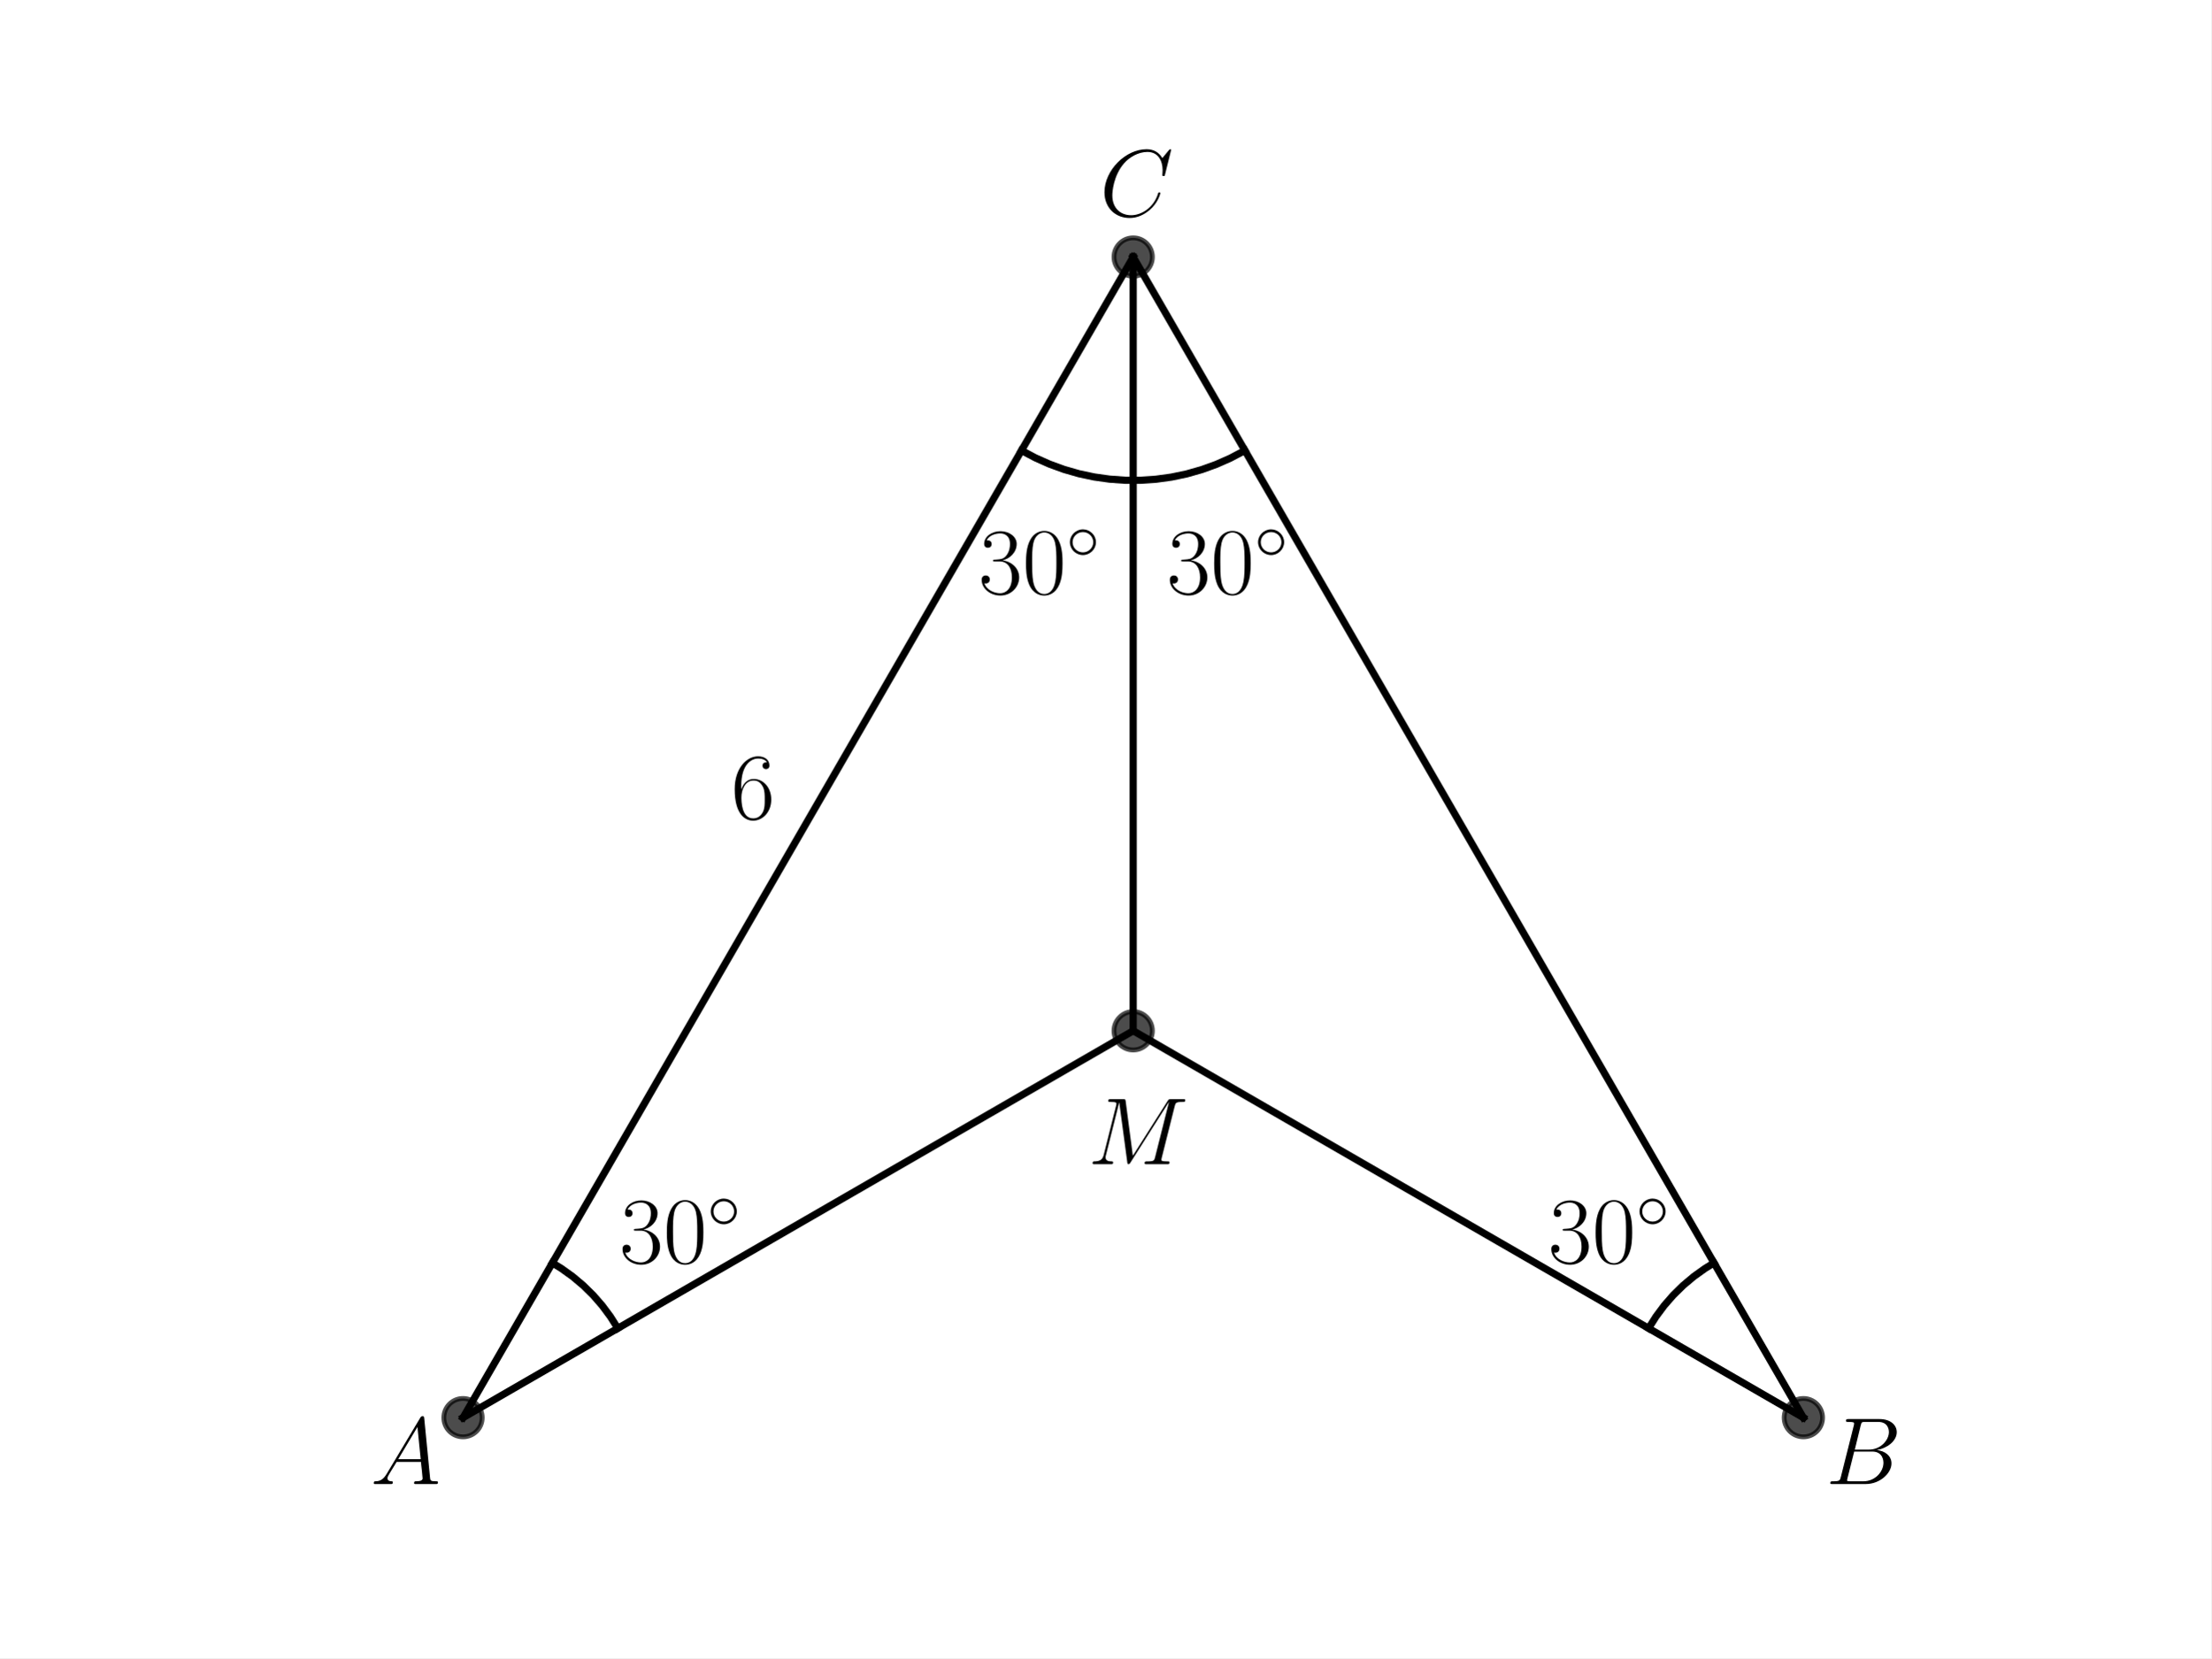
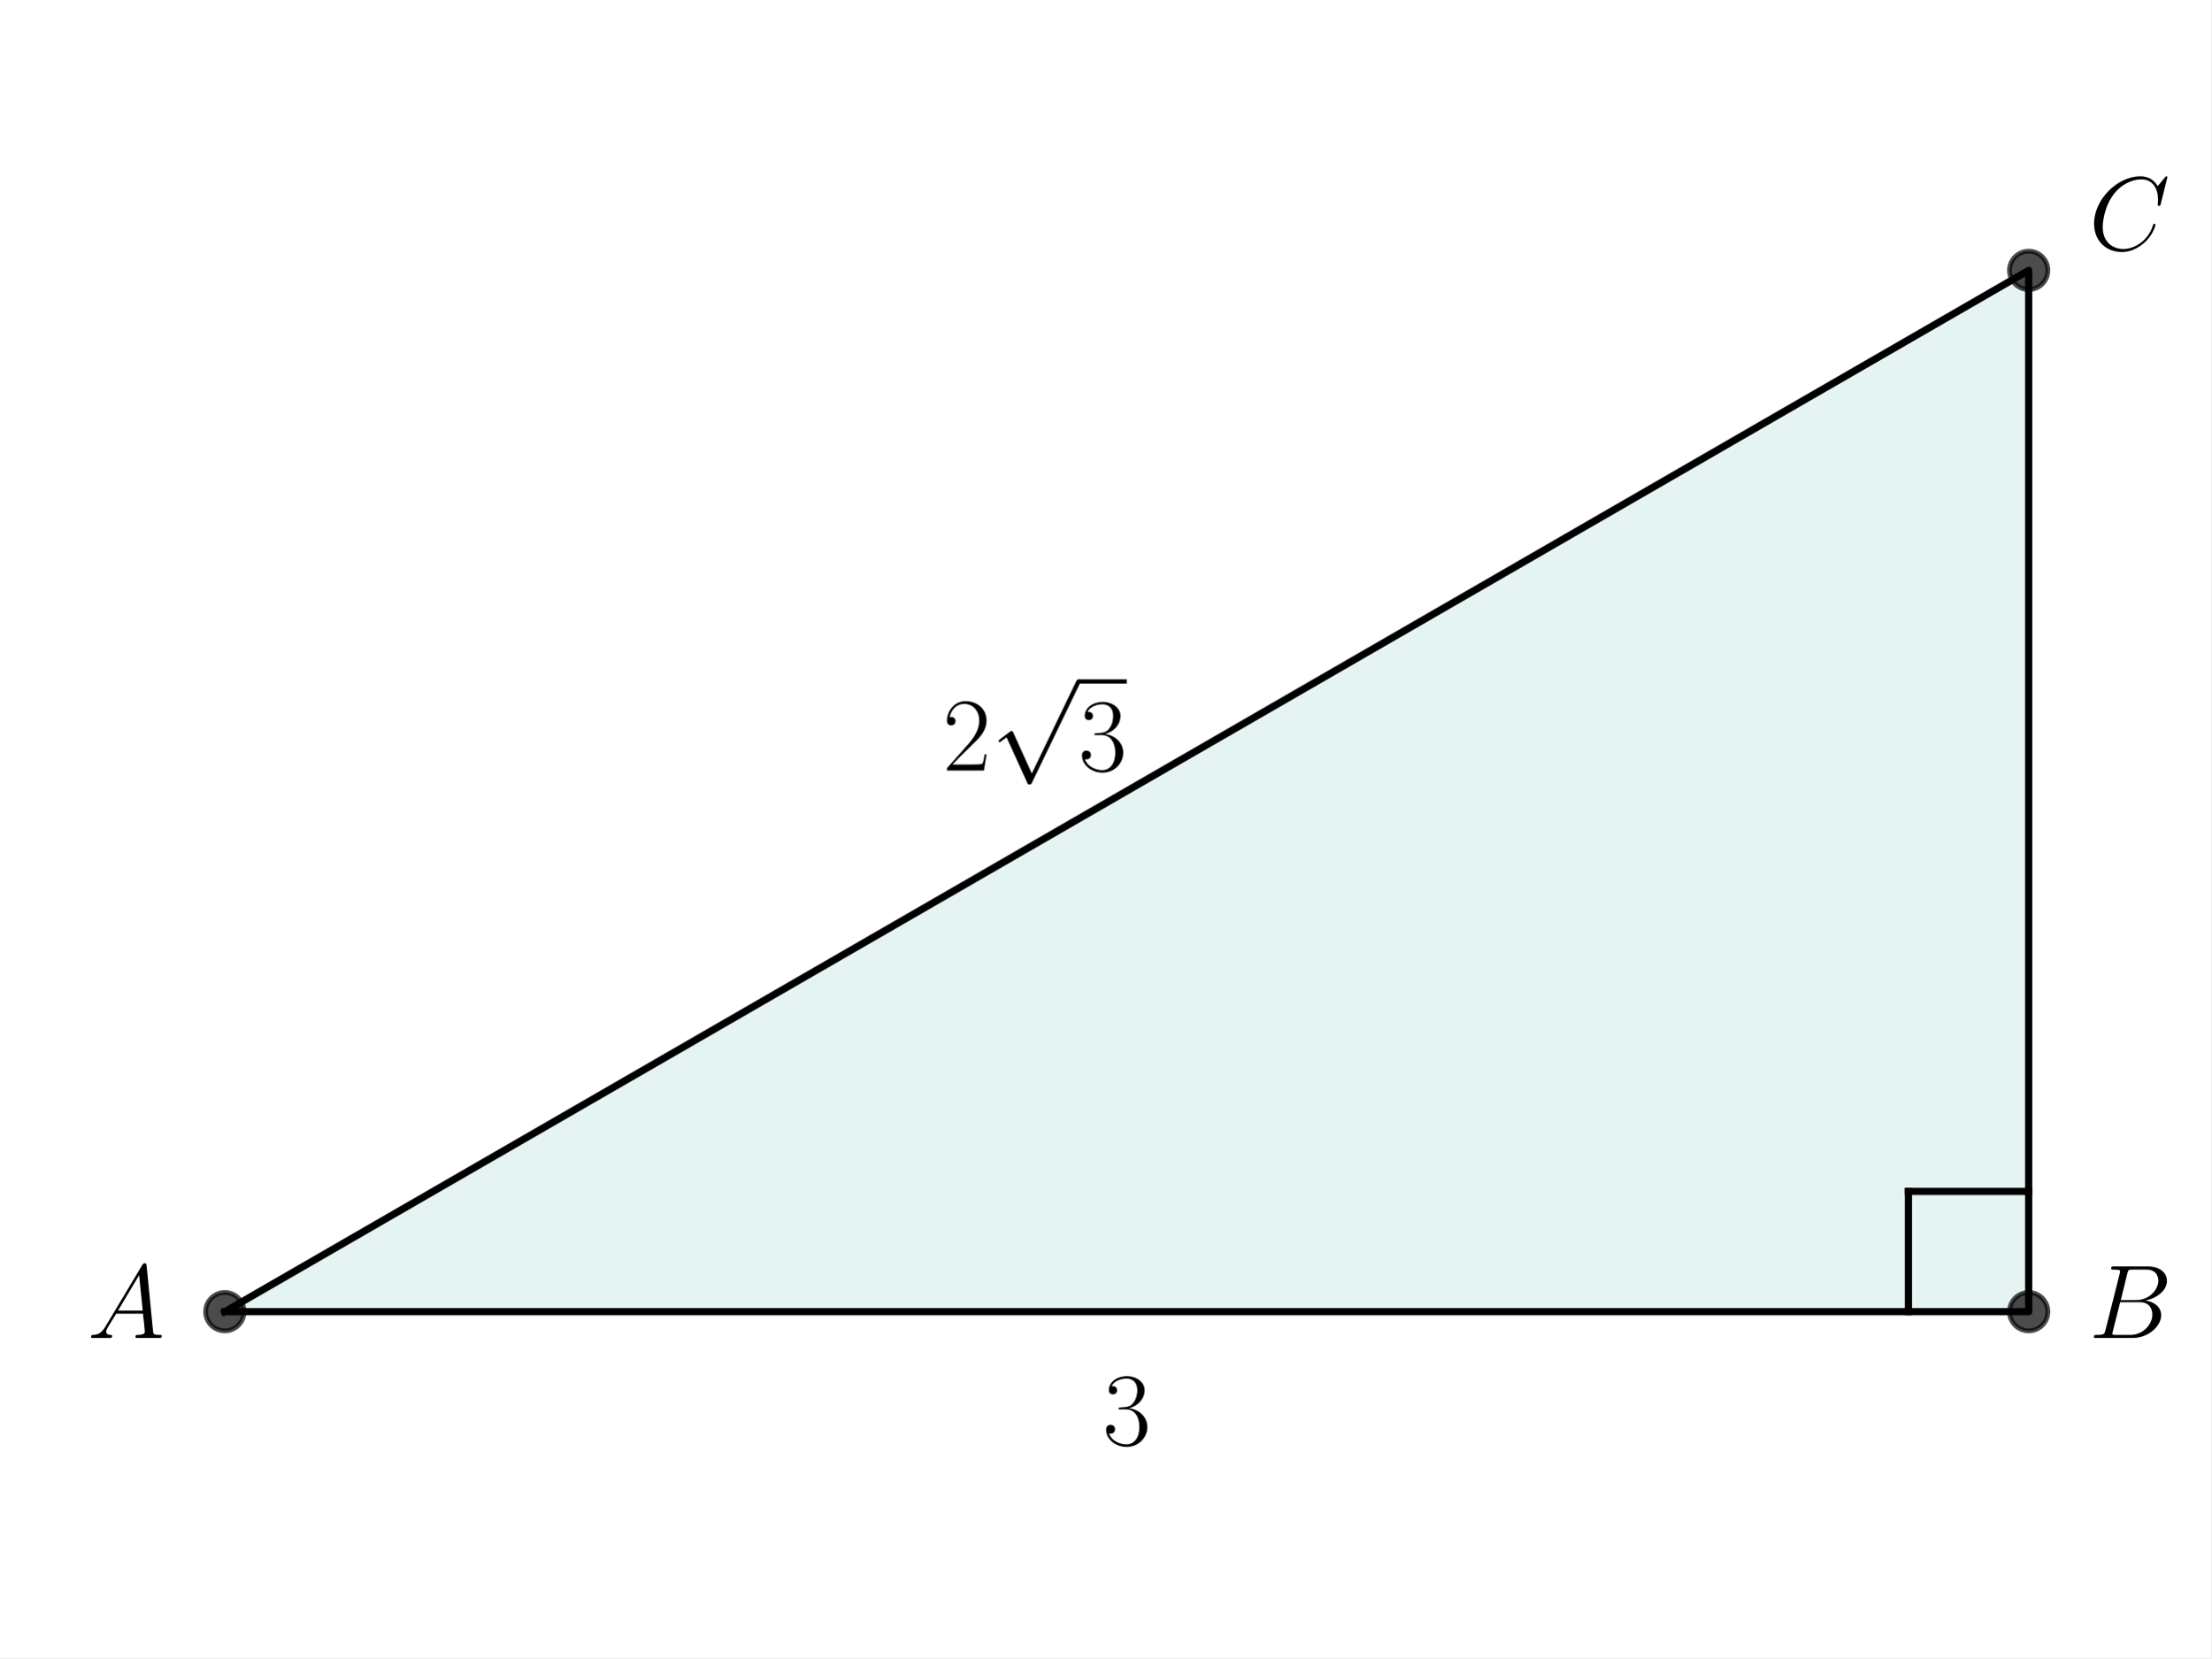
<svg xmlns="http://www.w3.org/2000/svg" xmlns:xlink="http://www.w3.org/1999/xlink" width="460.8pt" height="345.6pt" viewBox="0 0 460.8 345.6" version="1.1">
  <defs>
    <style type="text/css">*{stroke-linejoin: round; stroke-linecap: butt}</style>
  </defs>
  <g id="figure_1">
    <g id="patch_1">
      <path d="M 0 345.6  L 460.8 345.6  L 460.8 0  L 0 0  z " style="fill: #ffffff" />
    </g>
    <g id="axes_1">
+       <g id="patch_2">
+         <path d="M 46.852 273.395  L 422.785 273.395  L 422.785 56.349  z " clip-path="url(#pf0dd8fb226)" style="fill: #008080; opacity: 0.1; stroke: #008080; stroke-linejoin: miter" />
+       </g>
      <g id="line2d_1">
-         <defs>
-           <path id="m918f238017" d="M 0 4  C 1.061 4 2.078 3.579 2.828 2.828  C 3.579 2.078 4 1.061 4 0  C 4 -1.061 3.579 -2.078 2.828 -2.828  C 2.078 -3.579 1.061 -4 0 -4  C -1.061 -4 -2.078 -3.579 -2.828 -2.828  C -3.579 -2.078 -4 -1.061 -4 0  C -4 1.061 -3.579 2.078 -2.828 2.828  C -2.078 3.579 -1.061 4 0 4  z " style="stroke: #000000; stroke-opacity: 0.7" />
-         </defs>
-         <g clip-path="url(#p2beed19e4f)">
-           <use xlink:href="#m918f238017" x="96.487" y="295.488" style="fill-opacity: 0.7; stroke: #000000; stroke-opacity: 0.7" />
-         </g>
+         <path d="M 46.852 273.395  L 422.785 273.395  L 422.785 56.349  L 46.852 273.395  " clip-path="url(#pf0dd8fb226)" style="fill: none; stroke: #000000; stroke-width: 1.5; stroke-linecap: square" />
      </g>
      <g id="line2d_2">
-         <g clip-path="url(#p2beed19e4f)">
-           <use xlink:href="#m918f238017" x="375.833" y="295.488" style="fill-opacity: 0.7; stroke: #000000; stroke-opacity: 0.7" />
+         <defs>
+           <path id="m519d380abe" d="M 0 4  C 1.061 4 2.078 3.579 2.828 2.828  C 3.579 2.078 4 1.061 4 0  C 4 -1.061 3.579 -2.078 2.828 -2.828  C 2.078 -3.579 1.061 -4 0 -4  C -1.061 -4 -2.078 -3.579 -2.828 -2.828  C -3.579 -2.078 -4 -1.061 -4 0  C -4 1.061 -3.579 2.078 -2.828 2.828  C -2.078 3.579 -1.061 4 0 4  z " style="stroke: #000000; stroke-opacity: 0.7" />
+         </defs>
+         <g clip-path="url(#pf0dd8fb226)">
+           <use xlink:href="#m519d380abe" x="422.785" y="56.349" style="fill-opacity: 0.7; stroke: #000000; stroke-opacity: 0.7" />
+           <use xlink:href="#m519d380abe" x="422.785" y="273.395" style="fill-opacity: 0.7; stroke: #000000; stroke-opacity: 0.7" />
+           <use xlink:href="#m519d380abe" x="46.852" y="273.395" style="fill-opacity: 0.7; stroke: #000000; stroke-opacity: 0.7" />
        </g>
      </g>
      <g id="line2d_3">
-         <g clip-path="url(#p2beed19e4f)">
-           <use xlink:href="#m918f238017" x="236.16" y="53.568" style="fill-opacity: 0.7; stroke: #000000; stroke-opacity: 0.7" />
-         </g>
+         <path d="M 422.785 248.333  L 397.723 248.333  " clip-path="url(#pf0dd8fb226)" style="fill: none; stroke: #000000; stroke-width: 1.5; stroke-linecap: square" />
      </g>
      <g id="line2d_4">
-         <g clip-path="url(#p2beed19e4f)">
-           <use xlink:href="#m918f238017" x="236.16" y="214.848" style="fill-opacity: 0.7; stroke: #000000; stroke-opacity: 0.7" />
-         </g>
-       </g>
-       <g id="line2d_5">
-         <path d="M 96.487 295.488  L 236.16 214.848  " clip-path="url(#p2beed19e4f)" style="fill: none; stroke: #000000; stroke-width: 1.5; stroke-linecap: square" />
-       </g>
-       <g id="line2d_6">
-         <path d="M 236.16 214.848  L 375.833 295.488  " clip-path="url(#p2beed19e4f)" style="fill: none; stroke: #000000; stroke-width: 1.5; stroke-linecap: square" />
-       </g>
-       <g id="line2d_7">
-         <path d="M 375.833 295.488  L 236.16 53.568  " clip-path="url(#p2beed19e4f)" style="fill: none; stroke: #000000; stroke-width: 1.5; stroke-linecap: square" />
-       </g>
-       <g id="line2d_8">
-         <path d="M 236.16 53.568  L 96.487 295.488  " clip-path="url(#p2beed19e4f)" style="fill: none; stroke: #000000; stroke-width: 1.5; stroke-linecap: square" />
-       </g>
-       <g id="line2d_9">
-         <path d="M 236.16 214.848  L 236.16 53.568  " clip-path="url(#p2beed19e4f)" style="fill: none; stroke: #000000; stroke-width: 1.5; stroke-linecap: square" />
-       </g>
-       <g id="line2d_10">
-         <path d="M 128.743 276.865  L 127.209 274.43  L 125.492 272.121  L 123.601 269.951  L 121.548 267.934  L 119.346 266.081  L 117.008 264.404  L 115.11 263.232  L 115.11 263.232  " clip-path="url(#p2beed19e4f)" style="fill: none; stroke: #000000; stroke-width: 1.5; stroke-linecap: square" />
-       </g>
-       <g id="line2d_11">
-         <path d="M 343.577 276.865  L 345.111 274.43  L 346.828 272.121  L 348.719 269.951  L 350.772 267.934  L 352.974 266.081  L 355.312 264.404  L 357.21 263.232  L 357.21 263.232  " clip-path="url(#p2beed19e4f)" style="fill: none; stroke: #000000; stroke-width: 1.5; stroke-linecap: square" />
-       </g>
-       <g id="line2d_12">
-         <path d="M 212.881 93.888  L 215.742 95.409  L 218.702 96.728  L 221.746 97.838  L 224.86 98.733  L 228.028 99.41  L 231.237 99.864  L 234.468 100.095  L 237.709 100.1  L 240.941 99.879  L 244.151 99.435  L 247.322 98.768  L 250.438 97.882  L 253.486 96.782  L 256.449 95.472  L 259.315 93.959  L 259.439 93.888  L 259.439 93.888  " clip-path="url(#p2beed19e4f)" style="fill: none; stroke: #000000; stroke-width: 1.5; stroke-linecap: square" />
+         <path d="M 397.723 273.395  L 397.723 248.333  " clip-path="url(#pf0dd8fb226)" style="fill: none; stroke: #000000; stroke-width: 1.5; stroke-linecap: square" />
      </g>
      <g id="text_1">
-         <g transform="translate(77.2061 309.325) scale(0.2 -0.2)">
+         <g transform="translate(18.23255 278.8736) scale(0.22 -0.22)">
          <defs>
            <path id="CMMI12-41" d="M 1088 691  C 864 314 646 186 339 186  C 269 180 218 180 218 58  C 218 24 250 0 294 0  C 410 0 698 0 813 0  C 998 0 1203 0 1382 0  C 1421 0 1498 0 1498 122  C 1498 180 1446 186 1408 186  C 1261 186 1139 236 1139 388  C 1139 476 1178 546 1261 685  L 1747 1479  L 3379 1479  C 3386 1423 3386 1373 3392 1316  C 3411 1152 3488 495 3488 376  C 3488 186 3162 186 3059 186  C 2989 186 2918 186 2918 70  C 2918 0 2976 0 3014 0  C 3123 0 3251 0 3360 0  L 3725 0  C 4115 0 4397 0 4403 0  C 4448 0 4518 0 4518 122  C 4518 186 4461 186 4365 186  C 4013 186 4006 244 3987 434  L 3597 4404  C 3584 4531 3558 4544 3488 4544  C 3424 4544 3386 4531 3328 4435  L 1088 691  z M 1856 1664  L 3142 3819  L 3360 1664  L 1856 1664  z " transform="scale(0.015625)" />
          </defs>
          <use xlink:href="#CMMI12-41" transform="scale(0.996264)" />
        </g>
      </g>
      <g id="text_2">
-         <g transform="translate(380.4883 309.325) scale(0.2 -0.2)">
+         <g transform="translate(435.3166 278.8736) scale(0.22 -0.22)">
          <defs>
            <path id="CMMI12-42" d="M 2342 3921  C 2400 4160 2426 4160 2675 4160  L 3507 4160  C 4230 4160 4230 3544 4230 3485  C 4230 2966 3712 2304 2867 2304  L 1946 2304  L 2342 3921  z M 3424 2275  C 4122 2402 4755 2886 4755 3473  C 4755 3970 4314 4352 3590 4352  L 1536 4352  C 1414 4352 1357 4352 1357 4226  C 1357 4160 1414 4160 1510 4160  C 1901 4160 1901 4112 1901 4044  C 1901 4032 1901 3993 1875 3897  L 1011 472  C 954 249 941 185 493 185  C 371 185 307 185 307 70  C 307 0 346 0 474 0  L 2669 0  C 3648 0 4403 739 4403 1383  C 4403 1906 3942 2224 3424 2275  z M 2515 185  L 1651 185  C 1562 185 1549 185 1510 192  C 1440 198 1434 211 1434 261  C 1434 305 1446 343 1459 399  L 1907 2176  L 3110 2176  C 3866 2176 3866 1483 3866 1433  C 3866 828 3309 185 2515 185  z " transform="scale(0.015625)" />
          </defs>
          <use xlink:href="#CMMI12-42" transform="scale(0.996264)" />
        </g>
      </g>
      <g id="text_3">
-         <g transform="translate(229.1808 45.03661) scale(0.2 -0.2)">
+         <g transform="translate(435.3166 52.08628) scale(0.22 -0.22)">
          <defs>
            <path id="CMMI12-43" d="M 4781 4423  C 4781 4480 4736 4480 4723 4480  C 4710 4480 4685 4480 4634 4416  L 4192 3882  C 3968 4264 3616 4480 3136 4480  C 1754 4480 320 3088 320 1595  C 320 533 1069 -128 2003 -128  C 2515 -128 2963 88 3334 400  C 3891 863 4058 1481 4058 1531  C 4058 1588 4006 1588 3987 1588  C 3930 1588 3923 1550 3910 1524  C 3616 534 2752 57 2112 57  C 1434 57 845 489 845 1391  C 845 1595 909 2700 1632 3532  C 1984 3939 2586 4295 3194 4295  C 3898 4295 4211 3717 4211 3068  C 4211 2903 4192 2764 4192 2738  C 4192 2681 4256 2681 4275 2681  C 4346 2681 4352 2687 4378 2801  L 4781 4423  z " transform="scale(0.015625)" />
          </defs>
          <use xlink:href="#CMMI12-43" transform="scale(0.996264)" />
        </g>
      </g>
      <g id="text_4">
-         <g transform="translate(226.7227 242.6523) scale(0.2 -0.2)">
+         <g transform="translate(229.7927 301.1467) scale(0.22 -0.22)">
          <defs>
-             <path id="CMMI12-4d" d="M 5811 3886  C 5869 4103 5882 4167 6336 4167  C 6458 4167 6515 4167 6515 4288  C 6515 4352 6470 4352 6349 4352  L 5581 4352  C 5421 4352 5414 4346 5344 4243  L 3008 562  L 2528 4211  C 2509 4352 2502 4352 2336 4352  L 1542 4352  C 1421 4352 1363 4352 1363 4231  C 1363 4167 1421 4167 1517 4167  C 1907 4167 1907 4116 1907 4046  C 1907 4034 1907 3995 1882 3899  L 1062 634  C 986 327 838 186 410 186  C 390 186 314 186 314 73  C 314 0 371 0 397 0  C 525 0 851 0 979 0  L 1286 0  C 1376 0 1485 0 1574 0  C 1619 0 1690 0 1690 122  C 1690 180 1626 186 1600 186  C 1389 186 1184 224 1184 454  C 1184 518 1184 524 1210 613  L 2093 4129  L 2099 4129  L 2630 172  C 2650 19 2656 0 2714 0  C 2784 0 2816 51 2848 109  L 5421 4161  L 5427 4161  L 4499 473  C 4442 250 4429 186 3981 186  C 3859 186 3795 186 3795 70  C 3795 0 3853 0 3891 0  C 4000 0 4128 0 4237 0  L 4992 0  C 5101 0 5235 0 5344 0  C 5395 0 5466 0 5466 122  C 5466 186 5408 186 5312 186  C 4922 186 4922 234 4922 294  C 4922 301 4922 345 4934 396  L 5811 3886  z " transform="scale(0.015625)" />
+             <path id="CMR17-33" d="M 1414 2157  C 1984 2157 2234 1662 2234 1090  C 2234 320 1824 25 1453 25  C 1114 25 563 194 390 693  C 422 680 454 680 486 680  C 640 680 755 782 755 948  C 755 1133 614 1216 486 1216  C 378 1216 211 1165 211 926  C 211 335 787 -128 1466 -128  C 2176 -128 2720 430 2720 1085  C 2720 1707 2208 2157 1600 2227  C 2086 2328 2554 2756 2554 3329  C 2554 3820 2048 4179 1472 4179  C 890 4179 378 3829 378 3329  C 378 3110 544 3072 627 3072  C 762 3072 877 3155 877 3321  C 877 3486 762 3569 627 3569  C 602 3569 570 3569 544 3557  C 730 3959 1235 4032 1459 4032  C 1683 4032 2106 3925 2106 3320  C 2106 3143 2080 2828 1862 2550  C 1670 2304 1453 2304 1242 2284  C 1210 2284 1062 2269 1037 2269  C 992 2263 966 2257 966 2208  C 966 2163 973 2157 1101 2157  L 1414 2157  z " transform="scale(0.015625)" />
          </defs>
-           <use xlink:href="#CMMI12-4d" transform="scale(0.996264)" />
+           <use xlink:href="#CMR17-33" transform="scale(0.996264)" />
        </g>
      </g>
      <g id="text_5">
-         <g transform="translate(243.1436 123.7292) scale(0.2 -0.2)">
+         <g transform="translate(196.4499 160.609) scale(0.22 -0.22)">
          <defs>
-             <path id="CMR17-33" d="M 1414 2157  C 1984 2157 2234 1662 2234 1090  C 2234 320 1824 25 1453 25  C 1114 25 563 194 390 693  C 422 680 454 680 486 680  C 640 680 755 782 755 948  C 755 1133 614 1216 486 1216  C 378 1216 211 1165 211 926  C 211 335 787 -128 1466 -128  C 2176 -128 2720 430 2720 1085  C 2720 1707 2208 2157 1600 2227  C 2086 2328 2554 2756 2554 3329  C 2554 3820 2048 4179 1472 4179  C 890 4179 378 3829 378 3329  C 378 3110 544 3072 627 3072  C 762 3072 877 3155 877 3321  C 877 3486 762 3569 627 3569  C 602 3569 570 3569 544 3557  C 730 3959 1235 4032 1459 4032  C 1683 4032 2106 3925 2106 3320  C 2106 3143 2080 2828 1862 2550  C 1670 2304 1453 2304 1242 2284  C 1210 2284 1062 2269 1037 2269  C 992 2263 966 2257 966 2208  C 966 2163 973 2157 1101 2157  L 1414 2157  z " transform="scale(0.015625)" />
-             <path id="CMR17-30" d="M 2688 2025  C 2688 2416 2682 3080 2413 3591  C 2176 4039 1798 4198 1466 4198  C 1158 4198 768 4058 525 3597  C 269 3118 243 2524 243 2025  C 243 1661 250 1106 448 619  C 723 -39 1216 -128 1466 -128  C 1760 -128 2208 -7 2470 600  C 2662 1042 2688 1559 2688 2025  z M 1466 -26  C 1056 -26 813 325 723 812  C 653 1188 653 1738 653 2096  C 653 2588 653 2997 736 3387  C 858 3929 1216 4096 1466 4096  C 1728 4096 2067 3923 2189 3400  C 2272 3036 2278 2607 2278 2096  C 2278 1680 2278 1169 2202 792  C 2067 95 1690 -26 1466 -26  z " transform="scale(0.015625)" />
-             <path id="CMSY10-e" d="M 2842 1600  C 2842 2277 2272 2828 1600 2828  C 909 2828 352 2264 352 1600  C 352 930 909 372 1600 372  C 2272 372 2842 923 2842 1600  z M 1600 628  C 1043 628 608 1070 608 1600  C 608 2130 1050 2572 1600 2572  C 2131 2572 2586 2142 2586 1600  C 2586 1058 2131 628 1600 628  z " transform="scale(0.015625)" />
+             <path id="CMR17-32" d="M 2669 989  L 2554 989  C 2490 536 2438 459 2413 420  C 2381 369 1920 369 1830 369  L 602 369  C 832 619 1280 1072 1824 1597  C 2214 1967 2669 2402 2669 3035  C 2669 3790 2067 4224 1395 4224  C 691 4224 262 3604 262 3030  C 262 2780 448 2748 525 2748  C 589 2748 781 2787 781 3010  C 781 3207 614 3264 525 3264  C 486 3264 448 3258 422 3245  C 544 3790 915 4058 1306 4058  C 1862 4058 2227 3617 2227 3035  C 2227 2479 1901 2000 1536 1584  L 262 146  L 262 0  L 2515 0  L 2669 989  z " transform="scale(0.015625)" />
+             <path id="CMSY10-70" d="M 2490 -5472  L 1363 -2982  C 1318 -2880 1286 -2880 1267 -2880  C 1261 -2880 1229 -2880 1158 -2931  L 550 -3392  C 467 -3456 467 -3475 467 -3494  C 467 -3526 486 -3565 531 -3565  C 570 -3565 678 -3475 749 -3424  C 787 -3393 883 -3323 954 -3271  L 2214 -6042  C 2259 -6144 2291 -6144 2349 -6144  C 2445 -6144 2464 -6106 2509 -6016  L 5414 0  C 5459 90 5459 115 5459 128  C 5459 192 5408 256 5331 256  C 5280 256 5235 224 5184 122  L 2490 -5472  z " transform="scale(0.015625)" />
          </defs>
-           <use xlink:href="#CMR17-33" transform="scale(0.996264)" />
-           <use xlink:href="#CMR17-30" transform="translate(45.69048 0) scale(0.996264)" />
-           <use xlink:href="#CMSY10-e" transform="translate(91.38095 36.15364) scale(0.697382)" />
-         </g>
-       </g>
-       <g id="text_6">
-         <g transform="translate(203.9263 123.7292) scale(0.2 -0.2)">
-           <use xlink:href="#CMR17-33" transform="scale(0.996264)" />
-           <use xlink:href="#CMR17-30" transform="translate(45.69048 0) scale(0.996264)" />
-           <use xlink:href="#CMSY10-e" transform="translate(91.38095 36.15364) scale(0.697382)" />
-         </g>
-       </g>
-       <g id="text_7">
-         <g transform="translate(129.0777 263.2227) scale(0.2 -0.2)">
-           <use xlink:href="#CMR17-33" transform="scale(0.996264)" />
-           <use xlink:href="#CMR17-30" transform="translate(45.69048 0) scale(0.996264)" />
-           <use xlink:href="#CMSY10-e" transform="translate(91.38095 36.15364) scale(0.697382)" />
-         </g>
-       </g>
-       <g id="text_8">
-         <g transform="translate(322.648 263.2227) scale(0.2 -0.2)">
-           <use xlink:href="#CMR17-33" transform="scale(0.996264)" />
-           <use xlink:href="#CMR17-30" transform="translate(45.69048 0) scale(0.996264)" />
-           <use xlink:href="#CMSY10-e" transform="translate(91.38095 36.15364) scale(0.697382)" />
-         </g>
-       </g>
-       <g id="text_9">
-         <g transform="translate(152.3565 170.6524) scale(0.2 -0.2)">
-           <defs>
-             <path id="CMR17-36" d="M 678 2176  C 678 3690 1395 4032 1811 4032  C 1946 4032 2272 4009 2400 3776  C 2298 3776 2106 3776 2106 3553  C 2106 3381 2246 3323 2336 3323  C 2394 3323 2566 3348 2566 3560  C 2566 3954 2246 4179 1805 4179  C 1043 4179 243 3390 243 1984  C 243 253 966 -128 1478 -128  C 2099 -128 2688 427 2688 1283  C 2688 2081 2170 2662 1517 2662  C 1126 2662 838 2407 678 1960  L 678 2176  z M 1478 25  C 691 25 691 1200 691 1436  C 691 1896 909 2560 1504 2560  C 1613 2560 1926 2560 2138 2120  C 2253 1870 2253 1609 2253 1289  C 2253 944 2253 690 2118 434  C 1978 171 1773 25 1478 25  z " transform="scale(0.015625)" />
-           </defs>
-           <use xlink:href="#CMR17-36" transform="scale(0.996264)" />
+           <use xlink:href="#CMR17-32" transform="scale(0.996264)" />
+           <use xlink:href="#CMSY10-70" transform="translate(45.69048 82.42146) scale(0.996264)" />
+           <use xlink:href="#CMR17-33" transform="translate(128.7127 0) scale(0.996264)" />
+           <path d="M 128.713 82.421  L 174.403 82.421  L 174.403 86.406  L 128.713 86.406  L 128.713 82.421  z " />
        </g>
      </g>
    </g>
  </g>
  <defs>
-     <clipPath id="p2beed19e4f">
-       <rect x="57.6" y="41.472" width="357.12" height="266.112" />
+     <clipPath id="pf0dd8fb226">
+       <rect x="30.53" y="10.8" width="408.577" height="308.144" />
    </clipPath>
  </defs>
</svg>
